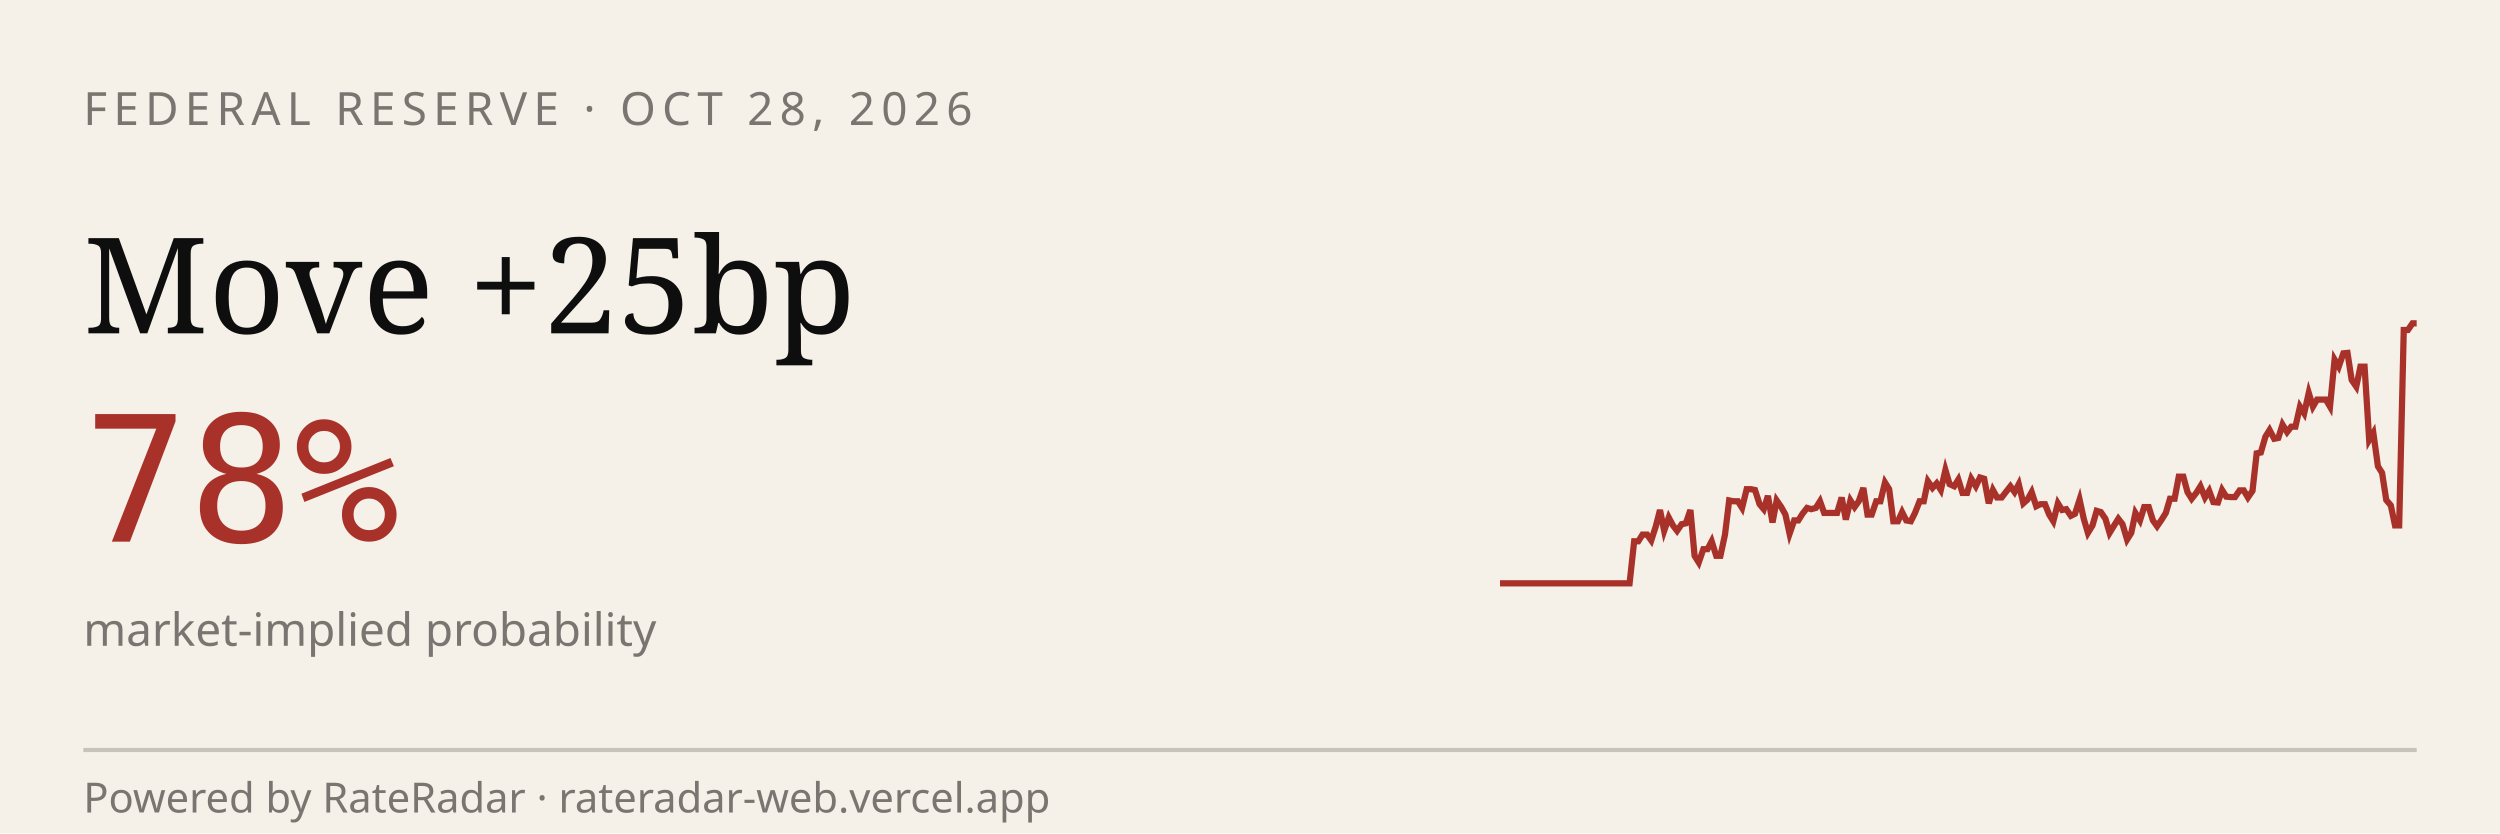
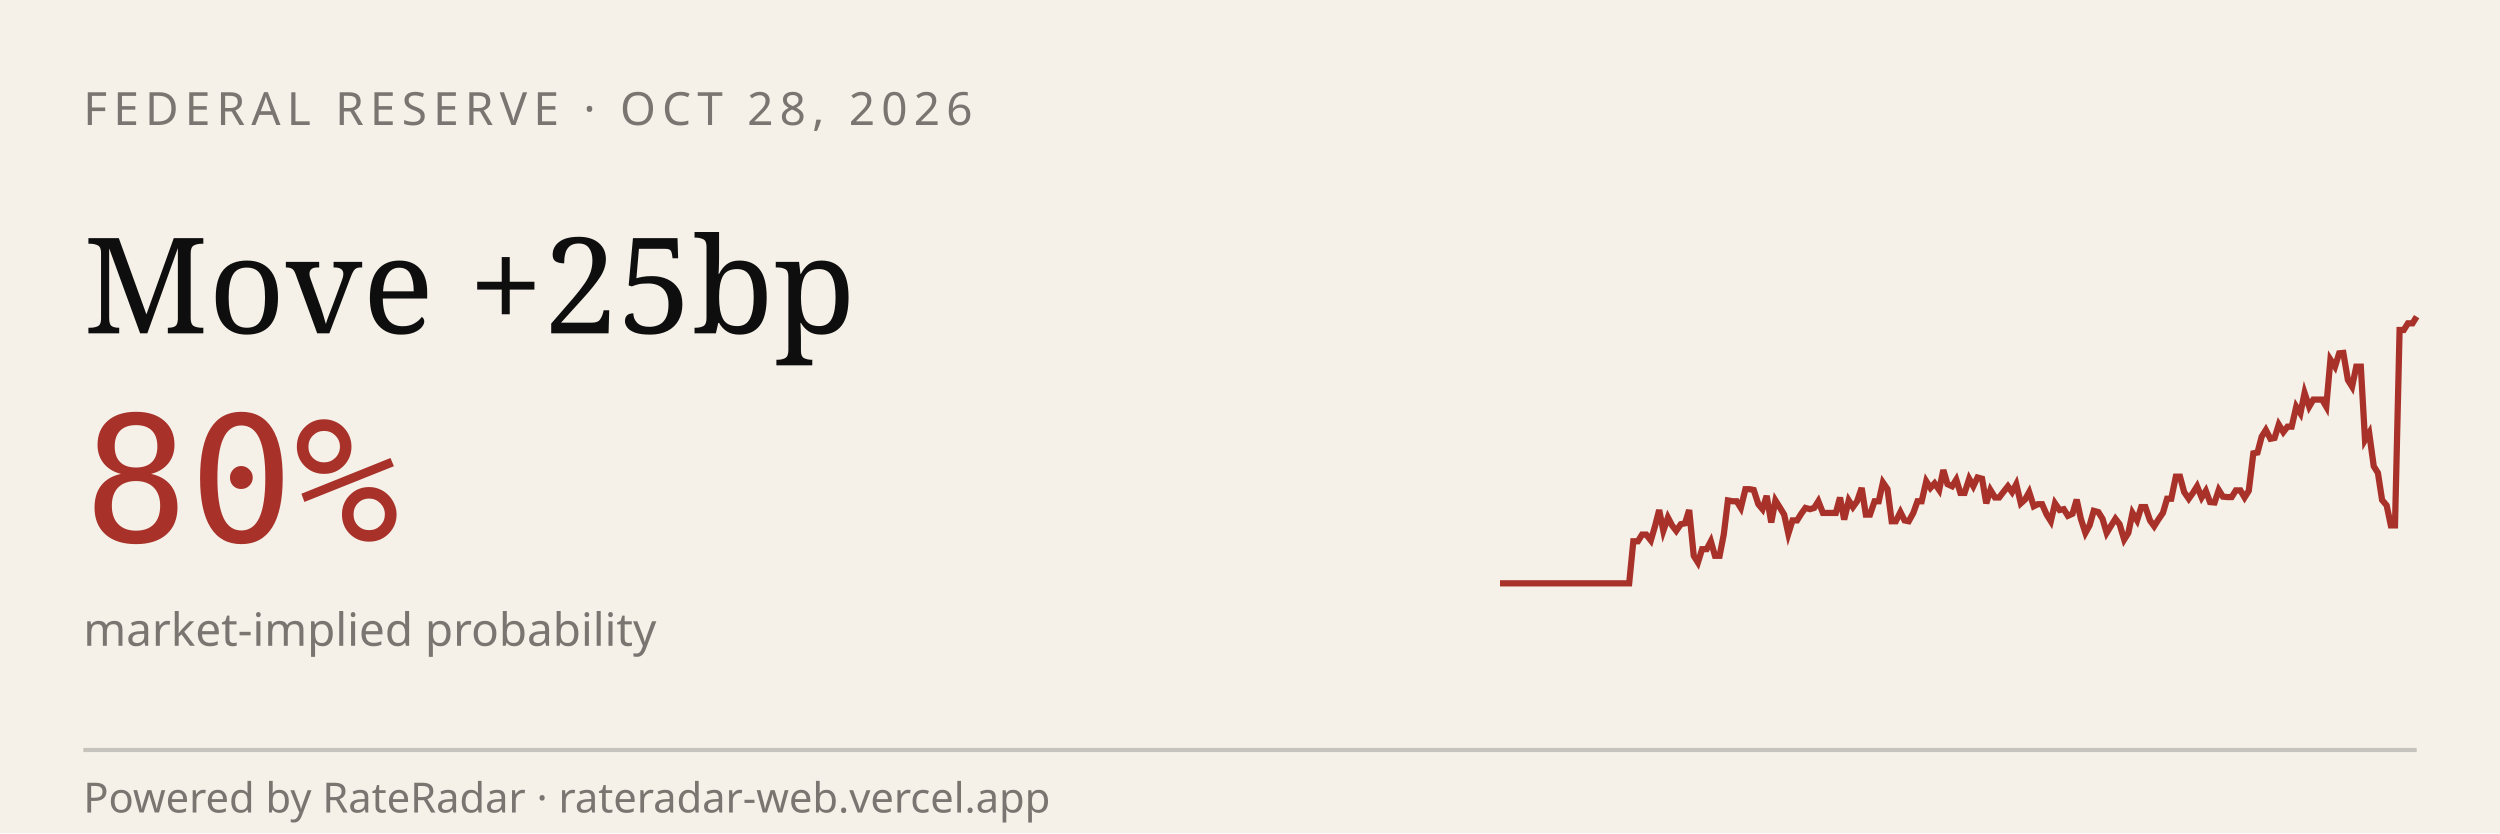
<svg xmlns="http://www.w3.org/2000/svg" viewBox="0 0 600 200" width="600" height="200" role="img" aria-label="RateRadar live odds for FED 2026-10-28">
  <rect width="600" height="200" fill="#F5F1E8" />
  <text x="20" y="30" font-family="sans-serif" font-size="11" letter-spacing="1.5" fill="#7A7570">FEDERAL RESERVE · OCT 28, 2026</text>
  <text x="20" y="80" font-family="Georgia, serif" font-size="32" fill="#0E0E0E">Move +25bp</text>
-   <text x="20" y="130" font-family="monospace" font-size="42" fill="#A8312A">78%</text>
+   <text x="20" y="130" font-family="monospace" font-size="42" fill="#A8312A">80%</text>
  <text x="20" y="155" font-family="sans-serif" font-size="11" fill="#7A7570">market-implied probability</text>
-   <path d="M 360.0,140.0 L 361.0,140.0 L 362.1,140.0 L 363.1,140.0 L 364.2,140.0 L 365.2,140.0 L 366.2,140.0 L 367.3,140.0 L 368.3,140.0 L 369.3,140.0 L 370.4,140.0 L 371.4,140.0 L 372.5,140.0 L 373.5,140.0 L 374.5,140.0 L 375.6,140.0 L 376.6,140.0 L 377.6,140.0 L 378.7,140.0 L 379.7,140.0 L 380.8,140.0 L 381.8,140.0 L 382.8,140.0 L 383.9,140.0 L 384.9,140.0 L 385.9,140.0 L 387.0,140.0 L 388.0,140.0 L 389.1,140.0 L 390.1,140.0 L 391.1,140.0 L 392.2,129.9 L 393.2,129.9 L 394.2,128.3 L 395.3,128.3 L 396.3,129.7 L 397.4,126.3 L 398.4,122.4 L 399.4,127.4 L 400.5,124.2 L 401.5,126.1 L 402.5,127.4 L 403.6,125.8 L 404.6,125.6 L 405.7,122.4 L 406.7,133.4 L 407.7,135.0 L 408.8,131.8 L 409.8,131.8 L 410.8,129.9 L 411.9,133.4 L 412.9,133.4 L 414.0,128.3 L 415.0,120.1 L 416.0,120.3 L 417.1,120.3 L 418.1,121.9 L 419.2,117.4 L 420.2,117.4 L 421.2,117.6 L 422.3,121.0 L 423.3,122.2 L 424.3,119.0 L 425.4,125.4 L 426.4,120.1 L 427.5,121.7 L 428.5,123.5 L 429.5,128.1 L 430.6,124.9 L 431.6,124.9 L 432.6,123.3 L 433.7,121.9 L 434.7,122.2 L 435.8,121.9 L 436.8,120.3 L 437.8,123.1 L 438.9,123.1 L 439.9,123.1 L 440.9,123.1 L 442.0,119.4 L 443.0,124.7 L 444.1,120.1 L 445.1,121.7 L 446.1,120.3 L 447.2,117.1 L 448.2,123.5 L 449.2,123.5 L 450.3,120.3 L 451.3,120.3 L 452.4,115.8 L 453.4,117.4 L 454.4,125.1 L 455.5,125.1 L 456.5,122.9 L 457.5,124.9 L 458.6,125.1 L 459.6,123.1 L 460.7,120.3 L 461.7,120.3 L 462.7,115.5 L 463.8,117.1 L 464.8,116.0 L 465.8,117.6 L 466.9,112.8 L 467.9,116.2 L 469.0,116.7 L 470.0,115.1 L 471.0,118.3 L 472.1,118.3 L 473.1,114.9 L 474.2,116.7 L 475.2,114.6 L 476.2,114.9 L 477.3,120.8 L 478.3,117.6 L 479.3,119.4 L 480.4,119.4 L 481.4,118.1 L 482.5,116.7 L 483.5,118.1 L 484.5,116.2 L 485.6,120.8 L 486.6,119.9 L 487.6,118.1 L 488.7,121.5 L 489.7,121.0 L 490.8,121.0 L 491.8,123.5 L 492.8,125.1 L 493.9,120.8 L 494.9,122.4 L 495.9,122.2 L 497.0,123.8 L 498.0,123.3 L 499.1,119.9 L 500.1,124.5 L 501.1,127.9 L 502.2,126.1 L 503.2,122.6 L 504.2,122.9 L 505.3,124.5 L 506.3,127.9 L 507.4,126.1 L 508.4,124.5 L 509.4,125.8 L 510.5,129.5 L 511.5,127.9 L 512.5,123.1 L 513.6,124.9 L 514.6,121.7 L 515.7,121.7 L 516.7,124.9 L 517.7,126.3 L 518.8,124.7 L 519.8,123.1 L 520.8,119.7 L 521.9,119.7 L 522.9,114.4 L 524.0,114.4 L 525.0,118.1 L 526.0,119.7 L 527.1,118.3 L 528.1,116.7 L 529.2,119.4 L 530.2,117.8 L 531.2,120.5 L 532.3,120.6 L 533.3,117.6 L 534.3,119.2 L 535.4,119.3 L 536.4,119.3 L 537.5,117.7 L 538.5,117.7 L 539.5,119.4 L 540.6,117.8 L 541.6,108.8 L 542.6,108.6 L 543.7,104.8 L 544.7,103.2 L 545.8,105.3 L 546.8,105.1 L 547.8,101.9 L 548.9,103.7 L 549.9,102.4 L 550.9,102.4 L 552.0,97.6 L 553.0,99.2 L 554.1,94.3 L 555.1,97.6 L 556.1,95.9 L 557.2,95.9 L 558.2,95.9 L 559.2,97.6 L 560.3,86.3 L 561.3,88.0 L 562.4,84.8 L 563.4,84.7 L 564.4,91.2 L 565.5,92.8 L 566.5,88.0 L 567.5,88.0 L 568.6,105.6 L 569.6,103.9 L 570.7,111.9 L 571.7,113.5 L 572.7,120.0 L 573.8,121.3 L 574.8,126.1 L 575.8,126.1 L 576.9,79.2 L 577.9,79.2 L 579.0,77.6 L 580.0,77.6" stroke="#A8312A" stroke-width="1.5" fill="none" />
+   <path d="M 360.0,140.0 L 361.0,140.0 L 362.1,140.0 L 363.1,140.0 L 364.1,140.0 L 365.2,140.0 L 366.2,140.0 L 367.2,140.0 L 368.3,140.0 L 369.3,140.0 L 370.3,140.0 L 371.4,140.0 L 372.4,140.0 L 373.4,140.0 L 374.5,140.0 L 375.5,140.0 L 376.5,140.0 L 377.6,140.0 L 378.6,140.0 L 379.6,140.0 L 380.7,140.0 L 381.7,140.0 L 382.7,140.0 L 383.8,140.0 L 384.8,140.0 L 385.8,140.0 L 386.9,140.0 L 387.9,140.0 L 388.9,140.0 L 390.0,140.0 L 391.0,140.0 L 392.0,129.9 L 393.1,129.9 L 394.1,128.3 L 395.1,128.3 L 396.2,129.7 L 397.2,126.3 L 398.2,122.4 L 399.2,127.4 L 400.3,124.2 L 401.3,126.1 L 402.3,127.4 L 403.4,125.8 L 404.4,125.6 L 405.4,122.4 L 406.5,133.4 L 407.5,135.0 L 408.5,131.8 L 409.6,131.8 L 410.6,129.9 L 411.6,133.4 L 412.7,133.4 L 413.7,128.3 L 414.7,120.1 L 415.8,120.3 L 416.8,120.3 L 417.8,121.9 L 418.9,117.4 L 419.9,117.4 L 420.9,117.6 L 422.0,121.0 L 423.0,122.2 L 424.0,119.0 L 425.1,125.4 L 426.1,120.1 L 427.1,121.7 L 428.2,123.5 L 429.2,128.1 L 430.2,124.9 L 431.3,124.9 L 432.3,123.3 L 433.3,121.9 L 434.4,122.2 L 435.4,121.9 L 436.4,120.3 L 437.5,123.1 L 438.5,123.1 L 439.5,123.1 L 440.6,123.1 L 441.6,119.4 L 442.6,124.7 L 443.7,120.1 L 444.7,121.7 L 445.7,120.3 L 446.8,117.1 L 447.8,123.5 L 448.8,123.5 L 449.9,120.3 L 450.9,120.3 L 451.9,115.8 L 453.0,117.4 L 454.0,125.1 L 455.0,125.1 L 456.1,122.9 L 457.1,124.9 L 458.1,125.1 L 459.2,123.1 L 460.2,120.3 L 461.2,120.3 L 462.3,115.5 L 463.3,117.1 L 464.3,116.0 L 465.4,117.6 L 466.4,112.8 L 467.4,116.2 L 468.5,116.7 L 469.5,115.1 L 470.5,118.3 L 471.5,118.3 L 472.6,114.9 L 473.6,116.7 L 474.6,114.6 L 475.7,114.9 L 476.7,120.8 L 477.7,117.6 L 478.8,119.4 L 479.8,119.4 L 480.8,118.1 L 481.9,116.7 L 482.9,118.1 L 483.9,116.2 L 485.0,120.8 L 486.0,119.9 L 487.0,118.1 L 488.1,121.5 L 489.1,121.0 L 490.1,121.0 L 491.2,123.5 L 492.2,125.1 L 493.2,120.8 L 494.3,122.4 L 495.3,122.2 L 496.3,123.8 L 497.4,123.3 L 498.4,119.9 L 499.4,124.5 L 500.5,127.9 L 501.5,126.1 L 502.5,122.6 L 503.6,122.9 L 504.6,124.5 L 505.6,127.9 L 506.7,126.1 L 507.7,124.5 L 508.7,125.8 L 509.8,129.5 L 510.8,127.9 L 511.8,123.1 L 512.9,124.9 L 513.9,121.7 L 514.9,121.7 L 516.0,124.9 L 517.0,126.3 L 518.0,124.7 L 519.1,123.1 L 520.1,119.7 L 521.1,119.7 L 522.2,114.4 L 523.2,114.4 L 524.2,118.1 L 525.3,119.7 L 526.3,118.3 L 527.3,116.7 L 528.4,119.4 L 529.4,117.8 L 530.4,120.5 L 531.5,120.6 L 532.5,117.6 L 533.5,119.2 L 534.6,119.3 L 535.6,119.3 L 536.6,117.7 L 537.7,117.7 L 538.7,119.4 L 539.7,117.8 L 540.8,108.8 L 541.8,108.6 L 542.8,104.8 L 543.8,103.2 L 544.9,105.3 L 545.9,105.1 L 546.9,101.9 L 548.0,103.7 L 549.0,102.4 L 550.0,102.4 L 551.1,97.6 L 552.1,99.2 L 553.1,94.3 L 554.2,97.6 L 555.2,95.9 L 556.2,95.9 L 557.3,95.9 L 558.3,97.6 L 559.3,86.3 L 560.4,88.0 L 561.4,84.8 L 562.4,84.7 L 563.5,91.2 L 564.5,92.8 L 565.5,88.0 L 566.6,88.0 L 567.6,105.6 L 568.6,103.9 L 569.7,111.9 L 570.7,113.5 L 571.7,120.0 L 572.8,121.3 L 573.8,126.1 L 574.8,126.1 L 575.9,79.2 L 576.9,79.2 L 577.9,77.6 L 579.0,77.6 L 580.0,76.0" stroke="#A8312A" stroke-width="1.5" fill="none" />
  <line x1="20" y1="180" x2="580" y2="180" stroke="#0E0E0E33" />
  <text x="20" y="195" font-family="sans-serif" font-size="10" fill="#7A7570">Powered by RateRadar · rateradar-web.vercel.app</text>
</svg>
